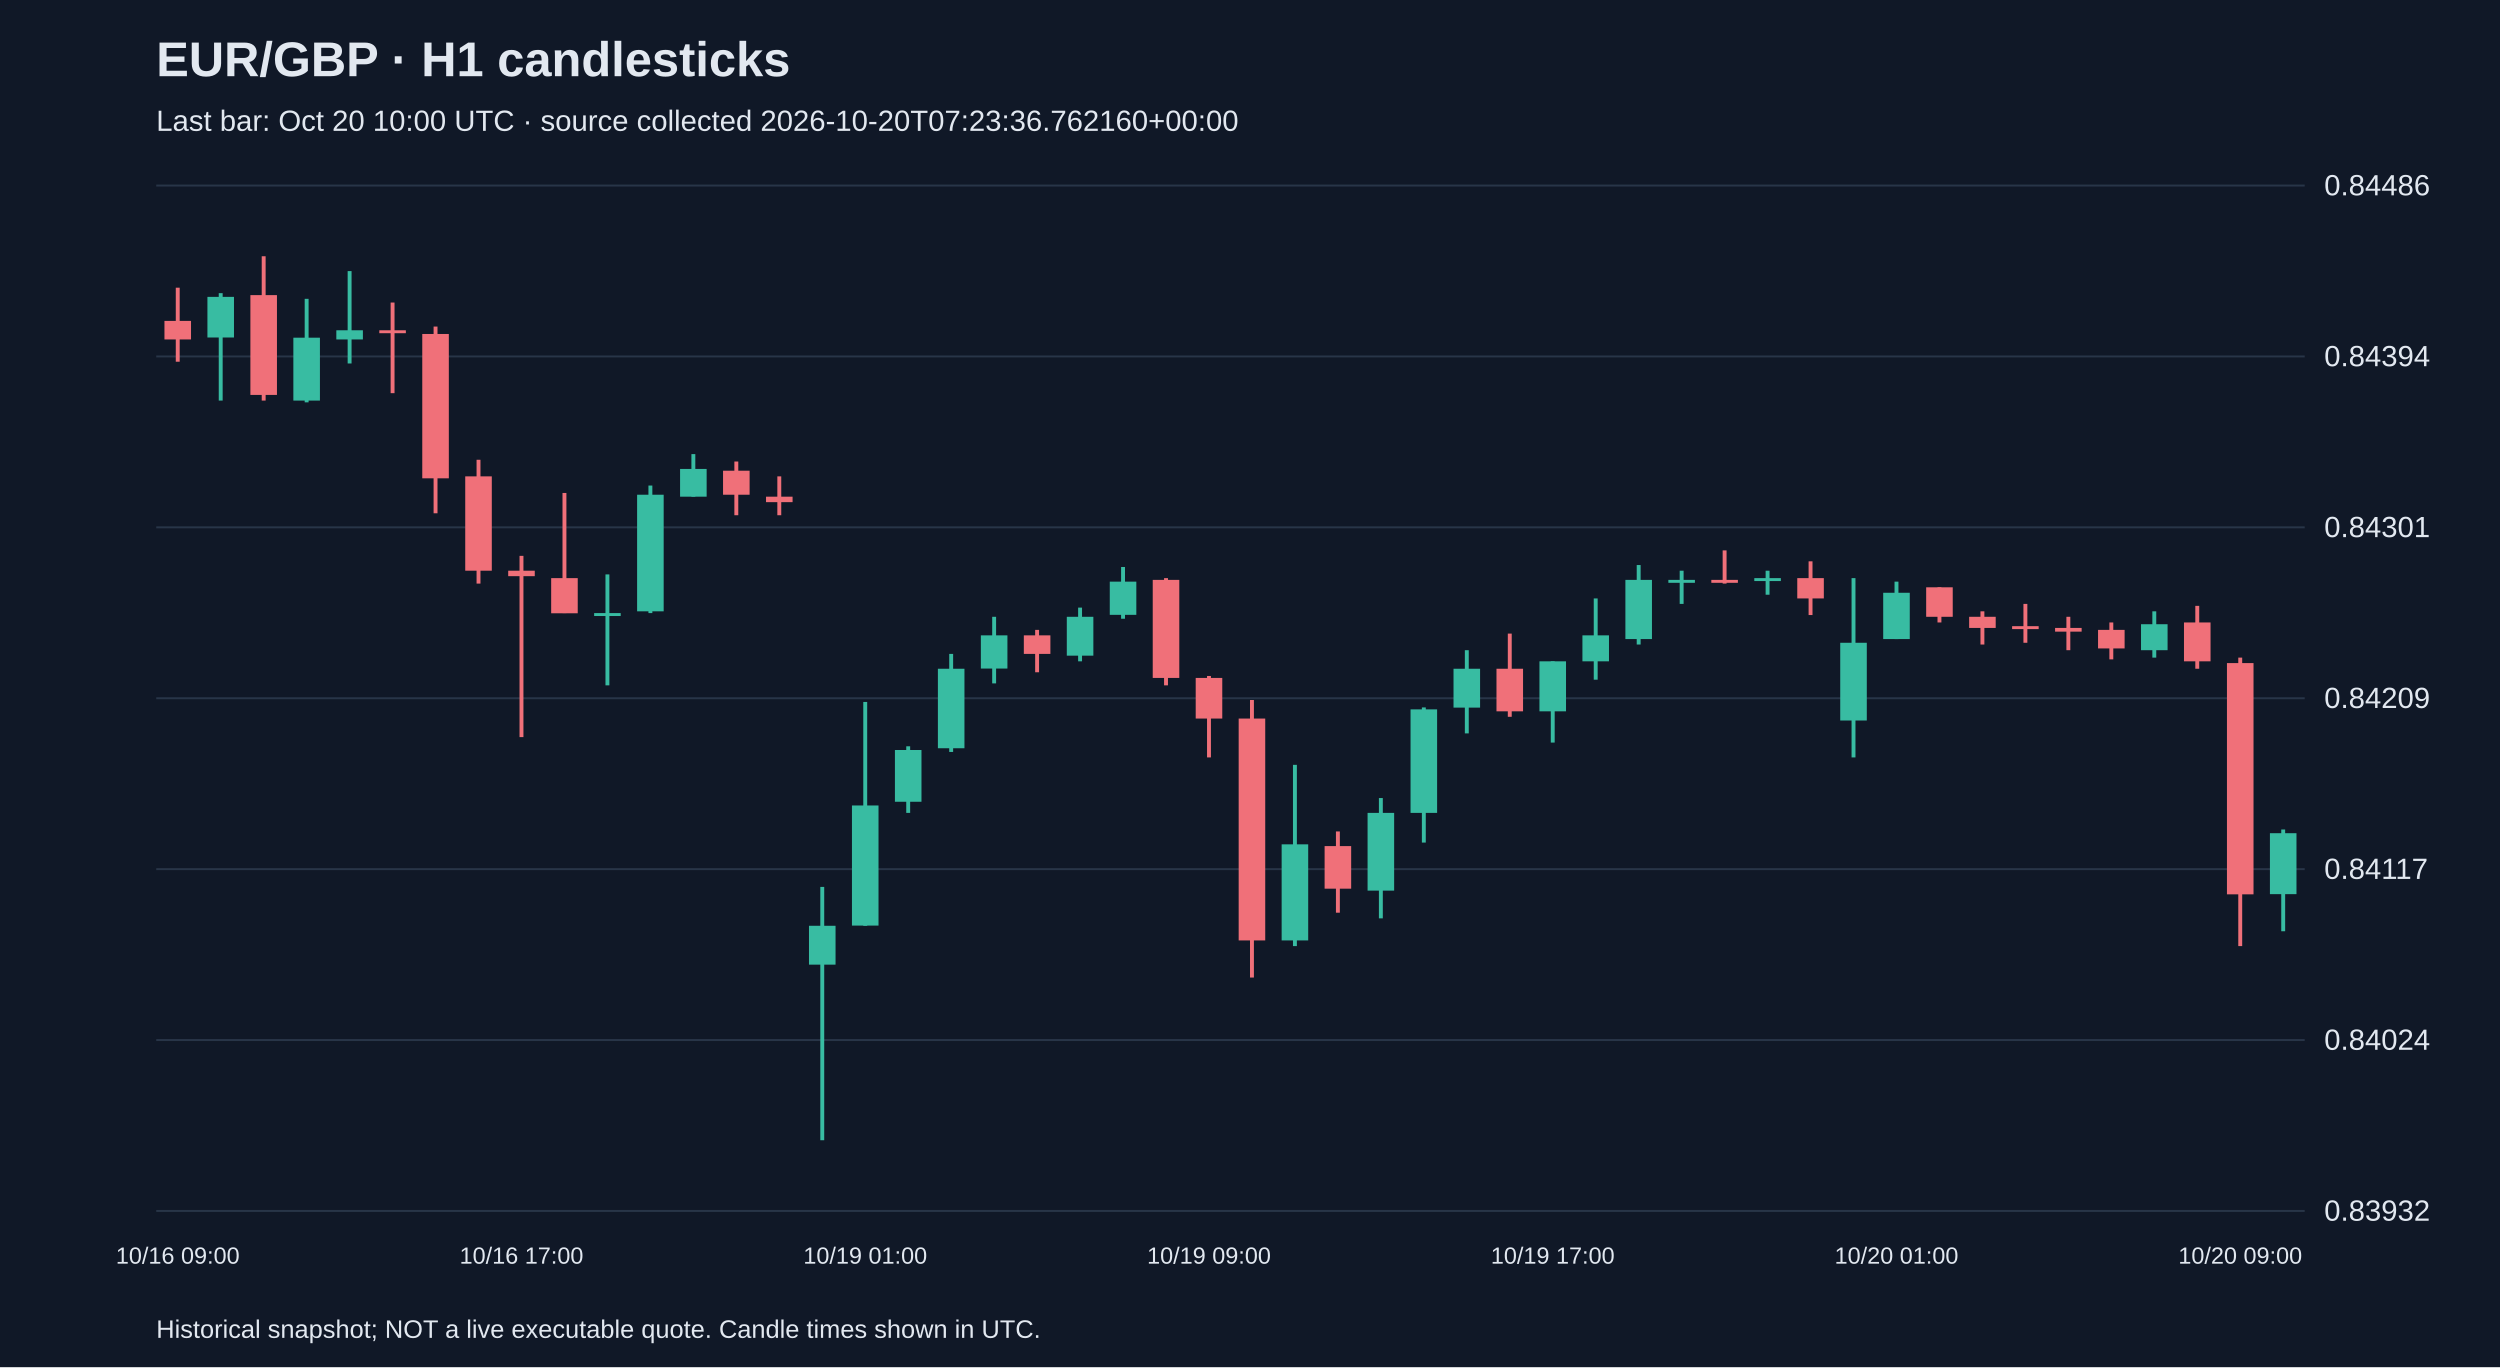
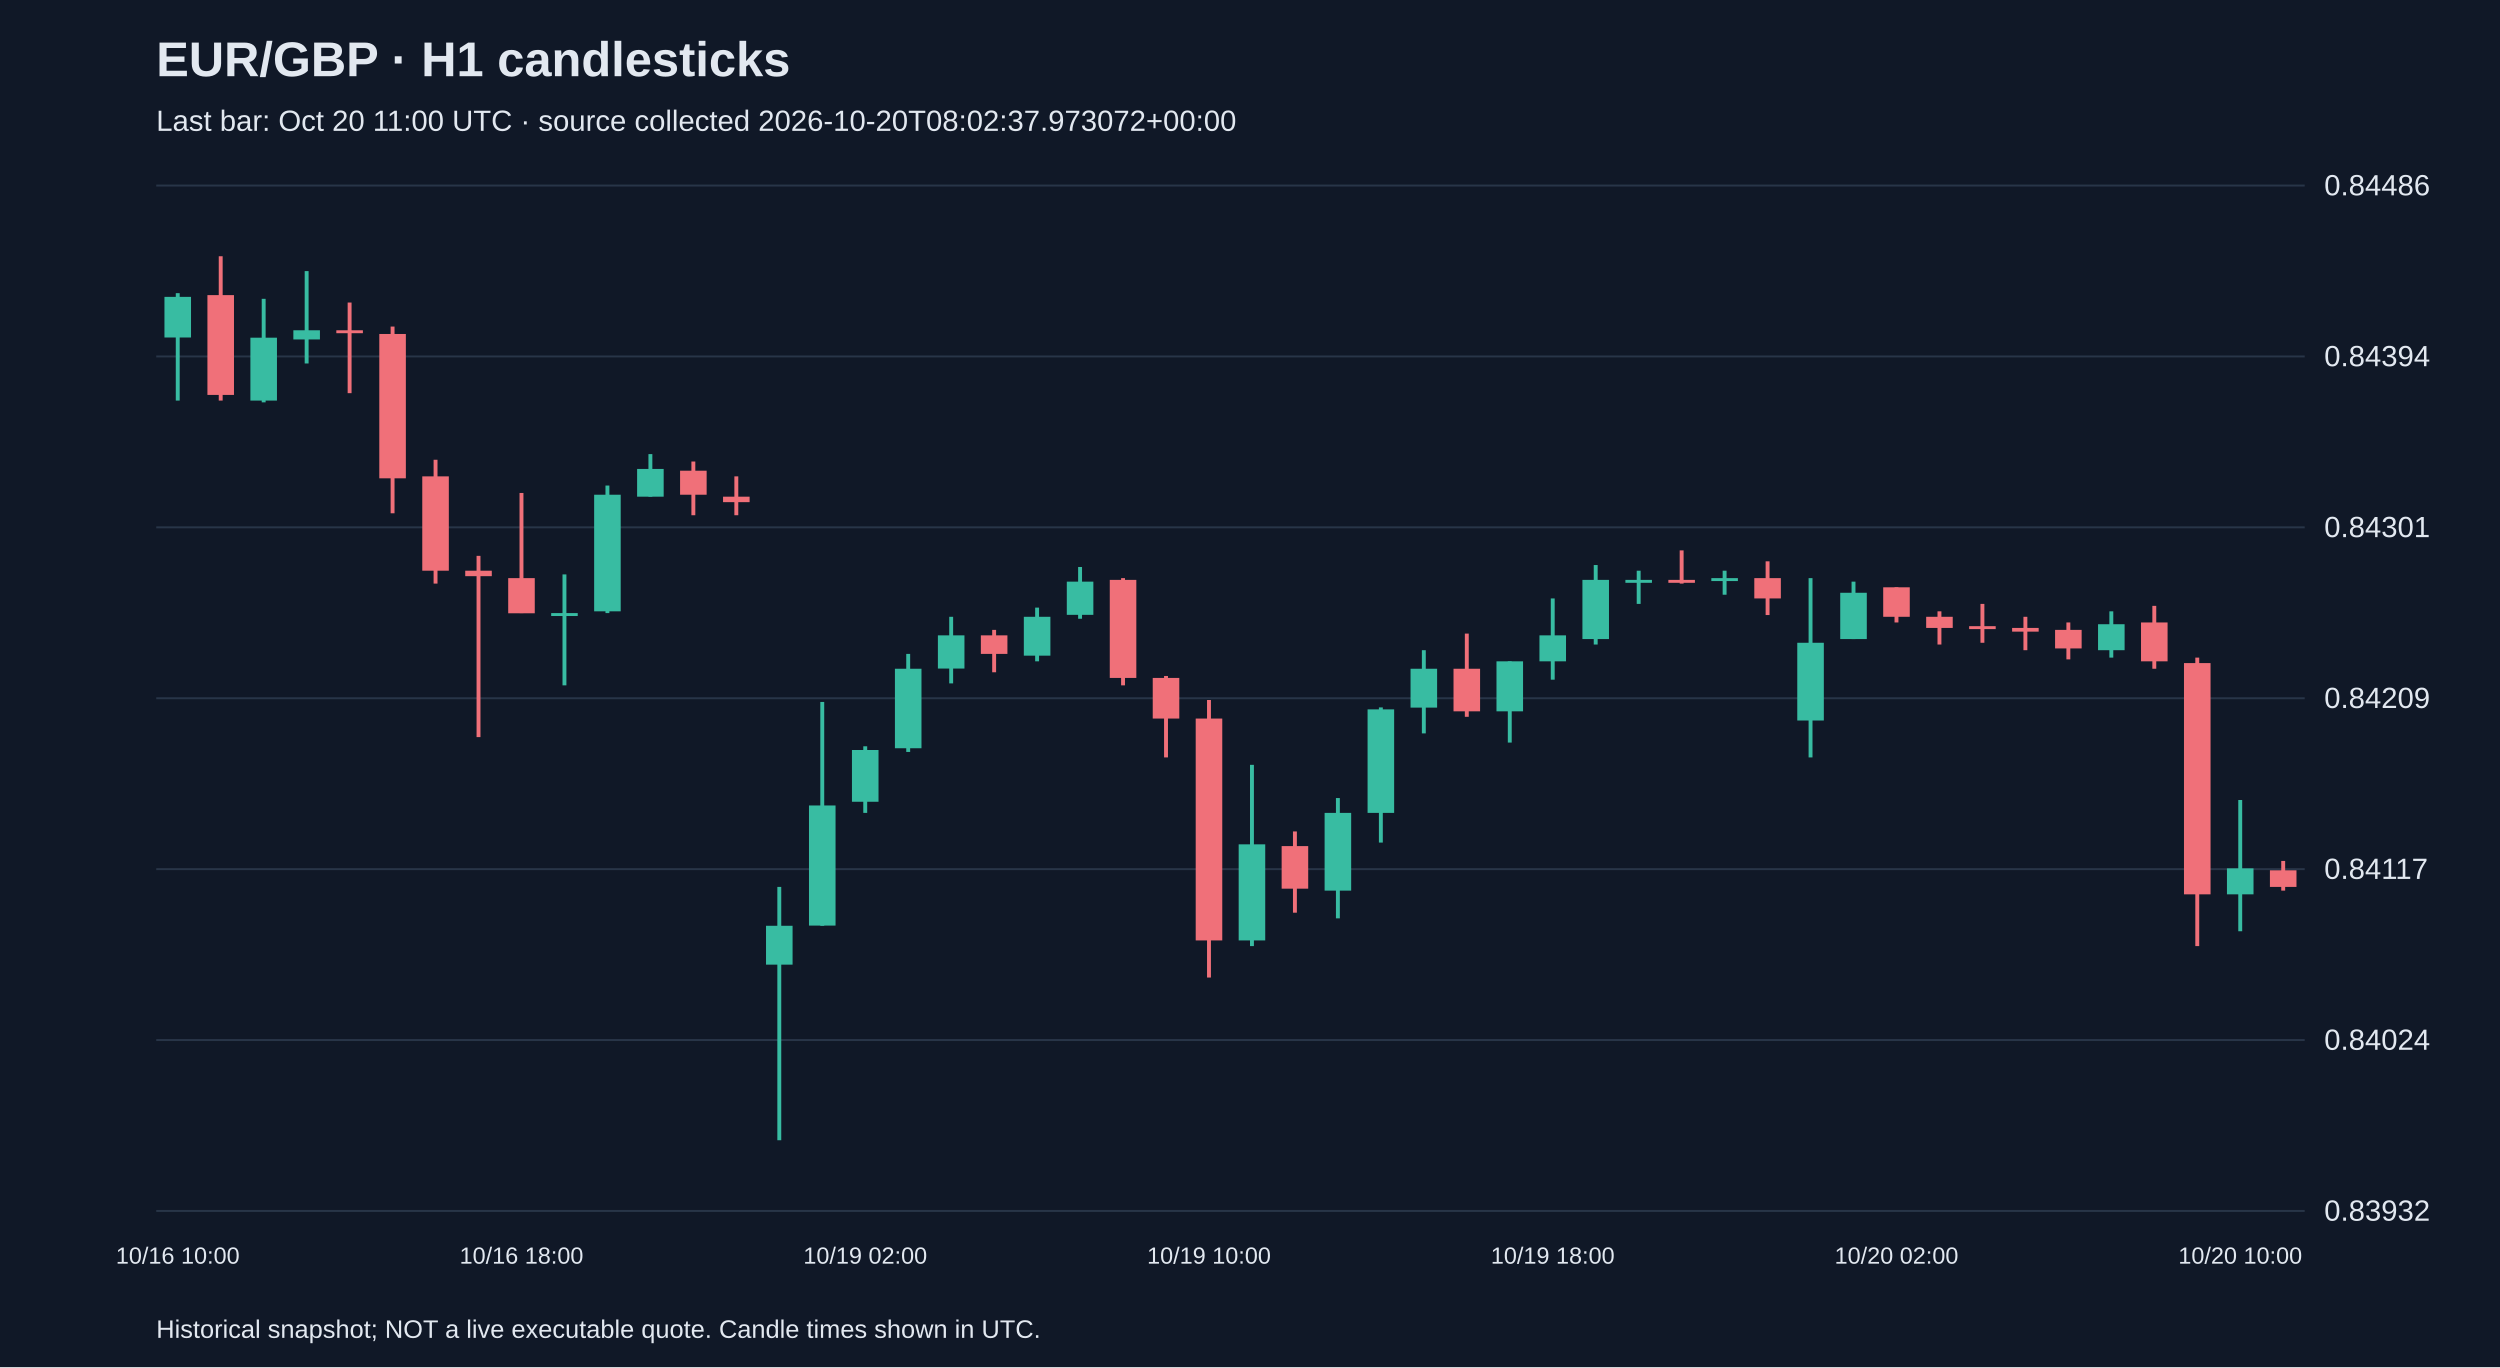
<svg xmlns="http://www.w3.org/2000/svg" viewBox="0 0 1280 700">
  <rect width="100%" height="100%" fill="#101827" />
  <style>text{font-family:Arial,sans-serif;fill:#e2e8f0}</style>
  <text x="80" y="39" font-size="25" font-weight="bold">EUR/GBP · H1 candlesticks</text>
-   <text x="80" y="67" font-size="15" fill="#a6b1c5">Last bar: Oct 20 10:00 UTC · source collected 2026-10-20T07:23:36.762160+00:00</text>
+   <text x="80" y="67" font-size="15" fill="#a6b1c5">Last bar: Oct 20 11:00 UTC · source collected 2026-10-20T08:02:37.973072+00:00</text>
  <line x1="80" y1="620.0" x2="1180" y2="620.0" stroke="#283548" />
  <text x="1190" y="625.0" font-size="15">0.83932</text>
  <line x1="80" y1="532.5" x2="1180" y2="532.5" stroke="#283548" />
  <text x="1190" y="537.5" font-size="15">0.84024</text>
  <line x1="80" y1="445.0" x2="1180" y2="445.0" stroke="#283548" />
  <text x="1190" y="450.0" font-size="15">0.84117</text>
  <line x1="80" y1="357.5" x2="1180" y2="357.5" stroke="#283548" />
  <text x="1190" y="362.5" font-size="15">0.84209</text>
  <line x1="80" y1="270.0" x2="1180" y2="270.0" stroke="#283548" />
  <text x="1190" y="275.0" font-size="15">0.84301</text>
  <line x1="80" y1="182.5" x2="1180" y2="182.5" stroke="#283548" />
  <text x="1190" y="187.5" font-size="15">0.84394</text>
  <line x1="80" y1="95.0" x2="1180" y2="95.0" stroke="#283548" />
  <text x="1190" y="100.0" font-size="15">0.84486</text>
-   <line x1="91.0" y1="147.3" x2="91.0" y2="185.2" stroke="#f07079" stroke-width="2" />
-   <rect x="84.2" y="164.3" width="13.6" height="9.5" fill="#f07079" />
-   <text x="91.0" y="647" text-anchor="middle" font-size="12">10/16 09:00</text>
-   <line x1="113.0" y1="150.1" x2="113.0" y2="205.1" stroke="#38bca2" stroke-width="2" />
-   <rect x="106.2" y="152.0" width="13.6" height="20.8" fill="#38bca2" />
-   <line x1="135.0" y1="131.2" x2="135.0" y2="205.1" stroke="#f07079" stroke-width="2" />
-   <rect x="128.2" y="151.1" width="13.6" height="51.1" fill="#f07079" />
-   <line x1="157.0" y1="153.0" x2="157.0" y2="206.0" stroke="#38bca2" stroke-width="2" />
-   <rect x="150.2" y="172.9" width="13.6" height="32.2" fill="#38bca2" />
-   <line x1="179.0" y1="138.8" x2="179.0" y2="186.1" stroke="#38bca2" stroke-width="2" />
-   <rect x="172.2" y="169.1" width="13.6" height="4.7" fill="#38bca2" />
-   <line x1="201.0" y1="154.9" x2="201.0" y2="201.3" stroke="#f07079" stroke-width="2" />
-   <rect x="194.2" y="169.1" width="13.6" height="1.5" fill="#f07079" />
-   <line x1="223.0" y1="167.2" x2="223.0" y2="262.8" stroke="#f07079" stroke-width="2" />
-   <rect x="216.2" y="171.0" width="13.6" height="73.9" fill="#f07079" />
-   <line x1="245.0" y1="235.4" x2="245.0" y2="298.8" stroke="#f07079" stroke-width="2" />
-   <rect x="238.2" y="243.9" width="13.6" height="48.3" fill="#f07079" />
-   <line x1="267.0" y1="284.6" x2="267.0" y2="377.4" stroke="#f07079" stroke-width="2" />
-   <rect x="260.2" y="292.2" width="13.6" height="2.8" fill="#f07079" />
-   <text x="267.0" y="647" text-anchor="middle" font-size="12">10/16 17:00</text>
-   <line x1="289.0" y1="252.4" x2="289.0" y2="313.9" stroke="#f07079" stroke-width="2" />
-   <rect x="282.2" y="296.0" width="13.6" height="18.0" fill="#f07079" />
-   <line x1="311.0" y1="294.1" x2="311.0" y2="350.9" stroke="#38bca2" stroke-width="2" />
-   <rect x="304.2" y="313.9" width="13.6" height="1.5" fill="#38bca2" />
-   <line x1="333.0" y1="248.6" x2="333.0" y2="313.9" stroke="#38bca2" stroke-width="2" />
-   <rect x="326.2" y="253.3" width="13.6" height="59.7" fill="#38bca2" />
-   <line x1="355.0" y1="232.5" x2="355.0" y2="254.3" stroke="#38bca2" stroke-width="2" />
-   <rect x="348.2" y="240.1" width="13.6" height="14.2" fill="#38bca2" />
-   <line x1="377.0" y1="236.3" x2="377.0" y2="263.8" stroke="#f07079" stroke-width="2" />
-   <rect x="370.2" y="241.0" width="13.6" height="12.3" fill="#f07079" />
-   <line x1="399.0" y1="243.9" x2="399.0" y2="263.8" stroke="#f07079" stroke-width="2" />
-   <rect x="392.2" y="254.3" width="13.6" height="2.8" fill="#f07079" />
-   <line x1="421.0" y1="454.1" x2="421.0" y2="583.8" stroke="#38bca2" stroke-width="2" />
-   <rect x="414.2" y="474.0" width="13.6" height="19.9" fill="#38bca2" />
-   <line x1="443.0" y1="359.4" x2="443.0" y2="474.0" stroke="#38bca2" stroke-width="2" />
-   <rect x="436.2" y="412.4" width="13.6" height="61.5" fill="#38bca2" />
-   <text x="443.0" y="647" text-anchor="middle" font-size="12">10/19 01:00</text>
-   <line x1="465.0" y1="382.1" x2="465.0" y2="416.2" stroke="#38bca2" stroke-width="2" />
-   <rect x="458.2" y="384.0" width="13.6" height="26.5" fill="#38bca2" />
-   <line x1="487.0" y1="334.8" x2="487.0" y2="385.0" stroke="#38bca2" stroke-width="2" />
-   <rect x="480.2" y="342.4" width="13.6" height="40.7" fill="#38bca2" />
-   <line x1="509.0" y1="315.8" x2="509.0" y2="349.9" stroke="#38bca2" stroke-width="2" />
-   <rect x="502.2" y="325.3" width="13.6" height="17.0" fill="#38bca2" />
-   <line x1="531.0" y1="322.5" x2="531.0" y2="344.2" stroke="#f07079" stroke-width="2" />
-   <rect x="524.2" y="325.3" width="13.6" height="9.5" fill="#f07079" />
-   <line x1="553.0" y1="311.1" x2="553.0" y2="338.6" stroke="#38bca2" stroke-width="2" />
-   <rect x="546.2" y="315.8" width="13.6" height="19.9" fill="#38bca2" />
-   <line x1="575.0" y1="290.3" x2="575.0" y2="316.8" stroke="#38bca2" stroke-width="2" />
-   <rect x="568.2" y="297.8" width="13.6" height="17.0" fill="#38bca2" />
-   <line x1="597.0" y1="296.0" x2="597.0" y2="350.9" stroke="#f07079" stroke-width="2" />
-   <rect x="590.2" y="296.9" width="13.6" height="50.2" fill="#f07079" />
-   <line x1="619.0" y1="346.1" x2="619.0" y2="387.8" stroke="#f07079" stroke-width="2" />
-   <rect x="612.2" y="347.1" width="13.6" height="20.8" fill="#f07079" />
-   <text x="619.0" y="647" text-anchor="middle" font-size="12">10/19 09:00</text>
-   <line x1="641.0" y1="358.4" x2="641.0" y2="500.5" stroke="#f07079" stroke-width="2" />
-   <rect x="634.2" y="367.9" width="13.6" height="113.6" fill="#f07079" />
-   <line x1="663.0" y1="391.6" x2="663.0" y2="484.4" stroke="#38bca2" stroke-width="2" />
-   <rect x="656.2" y="432.3" width="13.6" height="49.2" fill="#38bca2" />
-   <line x1="685.0" y1="425.7" x2="685.0" y2="467.3" stroke="#f07079" stroke-width="2" />
-   <rect x="678.2" y="433.2" width="13.6" height="21.8" fill="#f07079" />
-   <line x1="707.0" y1="408.6" x2="707.0" y2="470.2" stroke="#38bca2" stroke-width="2" />
-   <rect x="700.2" y="416.2" width="13.6" height="39.8" fill="#38bca2" />
-   <line x1="729.0" y1="362.2" x2="729.0" y2="431.4" stroke="#38bca2" stroke-width="2" />
-   <rect x="722.2" y="363.2" width="13.6" height="53.0" fill="#38bca2" />
-   <line x1="751.0" y1="332.9" x2="751.0" y2="375.5" stroke="#38bca2" stroke-width="2" />
-   <rect x="744.2" y="342.4" width="13.6" height="19.9" fill="#38bca2" />
-   <line x1="773.0" y1="324.4" x2="773.0" y2="367.0" stroke="#f07079" stroke-width="2" />
-   <rect x="766.2" y="342.4" width="13.6" height="21.8" fill="#f07079" />
-   <line x1="795.0" y1="338.6" x2="795.0" y2="380.2" stroke="#38bca2" stroke-width="2" />
-   <rect x="788.2" y="338.6" width="13.6" height="25.6" fill="#38bca2" />
-   <text x="795.0" y="647" text-anchor="middle" font-size="12">10/19 17:00</text>
-   <line x1="817.0" y1="306.4" x2="817.0" y2="348.0" stroke="#38bca2" stroke-width="2" />
-   <rect x="810.2" y="325.3" width="13.6" height="13.3" fill="#38bca2" />
-   <line x1="839.0" y1="289.3" x2="839.0" y2="330.0" stroke="#38bca2" stroke-width="2" />
-   <rect x="832.2" y="296.9" width="13.6" height="30.3" fill="#38bca2" />
-   <line x1="861.0" y1="292.2" x2="861.0" y2="309.2" stroke="#38bca2" stroke-width="2" />
-   <rect x="854.2" y="296.9" width="13.6" height="1.5" fill="#38bca2" />
-   <line x1="883.0" y1="281.8" x2="883.0" y2="298.8" stroke="#f07079" stroke-width="2" />
-   <rect x="876.2" y="296.9" width="13.6" height="1.5" fill="#f07079" />
-   <line x1="905.0" y1="292.2" x2="905.0" y2="304.5" stroke="#38bca2" stroke-width="2" />
-   <rect x="898.2" y="296.0" width="13.6" height="1.5" fill="#38bca2" />
-   <line x1="927.0" y1="287.4" x2="927.0" y2="314.9" stroke="#f07079" stroke-width="2" />
-   <rect x="920.2" y="296.0" width="13.6" height="10.4" fill="#f07079" />
-   <line x1="949.0" y1="296.0" x2="949.0" y2="387.8" stroke="#38bca2" stroke-width="2" />
-   <rect x="942.2" y="329.1" width="13.6" height="39.8" fill="#38bca2" />
-   <line x1="971.0" y1="297.8" x2="971.0" y2="327.2" stroke="#38bca2" stroke-width="2" />
-   <rect x="964.2" y="303.5" width="13.6" height="23.7" fill="#38bca2" />
-   <text x="971.0" y="647" text-anchor="middle" font-size="12">10/20 01:00</text>
-   <line x1="993.0" y1="300.7" x2="993.0" y2="318.7" stroke="#f07079" stroke-width="2" />
-   <rect x="986.2" y="300.7" width="13.6" height="15.1" fill="#f07079" />
-   <line x1="1015.0" y1="313.0" x2="1015.0" y2="330.0" stroke="#f07079" stroke-width="2" />
-   <rect x="1008.2" y="315.8" width="13.6" height="5.7" fill="#f07079" />
-   <line x1="1037.0" y1="309.2" x2="1037.0" y2="329.1" stroke="#f07079" stroke-width="2" />
-   <rect x="1030.2" y="320.6" width="13.6" height="1.5" fill="#f07079" />
-   <line x1="1059.0" y1="315.8" x2="1059.0" y2="332.9" stroke="#f07079" stroke-width="2" />
-   <rect x="1052.2" y="321.5" width="13.6" height="1.9" fill="#f07079" />
-   <line x1="1081.0" y1="318.7" x2="1081.0" y2="337.6" stroke="#f07079" stroke-width="2" />
-   <rect x="1074.2" y="322.5" width="13.6" height="9.5" fill="#f07079" />
-   <line x1="1103.0" y1="313.0" x2="1103.0" y2="336.7" stroke="#38bca2" stroke-width="2" />
-   <rect x="1096.2" y="319.6" width="13.6" height="13.3" fill="#38bca2" />
-   <line x1="1125.0" y1="310.2" x2="1125.0" y2="342.4" stroke="#f07079" stroke-width="2" />
-   <rect x="1118.2" y="318.7" width="13.6" height="19.9" fill="#f07079" />
-   <line x1="1147.0" y1="336.7" x2="1147.0" y2="484.4" stroke="#f07079" stroke-width="2" />
-   <rect x="1140.2" y="339.5" width="13.6" height="118.4" fill="#f07079" />
-   <text x="1147.0" y="647" text-anchor="middle" font-size="12">10/20 09:00</text>
-   <line x1="1169.0" y1="424.7" x2="1169.0" y2="476.8" stroke="#38bca2" stroke-width="2" />
-   <rect x="1162.2" y="426.6" width="13.6" height="31.2" fill="#38bca2" />
+   <line x1="91.0" y1="150.1" x2="91.0" y2="205.1" stroke="#38bca2" stroke-width="2" />
+   <rect x="84.2" y="152.0" width="13.6" height="20.8" fill="#38bca2" />
+   <text x="91.0" y="647" text-anchor="middle" font-size="12">10/16 10:00</text>
+   <line x1="113.0" y1="131.2" x2="113.0" y2="205.1" stroke="#f07079" stroke-width="2" />
+   <rect x="106.2" y="151.1" width="13.6" height="51.1" fill="#f07079" />
+   <line x1="135.0" y1="153.0" x2="135.0" y2="206.0" stroke="#38bca2" stroke-width="2" />
+   <rect x="128.2" y="172.9" width="13.6" height="32.2" fill="#38bca2" />
+   <line x1="157.0" y1="138.8" x2="157.0" y2="186.1" stroke="#38bca2" stroke-width="2" />
+   <rect x="150.2" y="169.1" width="13.6" height="4.7" fill="#38bca2" />
+   <line x1="179.0" y1="154.9" x2="179.0" y2="201.3" stroke="#f07079" stroke-width="2" />
+   <rect x="172.2" y="169.1" width="13.6" height="1.5" fill="#f07079" />
+   <line x1="201.0" y1="167.2" x2="201.0" y2="262.8" stroke="#f07079" stroke-width="2" />
+   <rect x="194.2" y="171.0" width="13.6" height="73.9" fill="#f07079" />
+   <line x1="223.0" y1="235.4" x2="223.0" y2="298.8" stroke="#f07079" stroke-width="2" />
+   <rect x="216.2" y="243.9" width="13.6" height="48.3" fill="#f07079" />
+   <line x1="245.0" y1="284.6" x2="245.0" y2="377.4" stroke="#f07079" stroke-width="2" />
+   <rect x="238.2" y="292.2" width="13.6" height="2.8" fill="#f07079" />
+   <line x1="267.0" y1="252.4" x2="267.0" y2="313.9" stroke="#f07079" stroke-width="2" />
+   <rect x="260.2" y="296.0" width="13.6" height="18.0" fill="#f07079" />
+   <text x="267.0" y="647" text-anchor="middle" font-size="12">10/16 18:00</text>
+   <line x1="289.0" y1="294.1" x2="289.0" y2="350.9" stroke="#38bca2" stroke-width="2" />
+   <rect x="282.2" y="313.9" width="13.6" height="1.5" fill="#38bca2" />
+   <line x1="311.0" y1="248.6" x2="311.0" y2="313.9" stroke="#38bca2" stroke-width="2" />
+   <rect x="304.2" y="253.3" width="13.6" height="59.7" fill="#38bca2" />
+   <line x1="333.0" y1="232.5" x2="333.0" y2="254.3" stroke="#38bca2" stroke-width="2" />
+   <rect x="326.2" y="240.1" width="13.6" height="14.2" fill="#38bca2" />
+   <line x1="355.0" y1="236.3" x2="355.0" y2="263.8" stroke="#f07079" stroke-width="2" />
+   <rect x="348.2" y="241.0" width="13.6" height="12.3" fill="#f07079" />
+   <line x1="377.0" y1="243.9" x2="377.0" y2="263.8" stroke="#f07079" stroke-width="2" />
+   <rect x="370.2" y="254.3" width="13.6" height="2.8" fill="#f07079" />
+   <line x1="399.0" y1="454.1" x2="399.0" y2="583.8" stroke="#38bca2" stroke-width="2" />
+   <rect x="392.2" y="474.0" width="13.6" height="19.9" fill="#38bca2" />
+   <line x1="421.0" y1="359.4" x2="421.0" y2="474.0" stroke="#38bca2" stroke-width="2" />
+   <rect x="414.2" y="412.4" width="13.6" height="61.5" fill="#38bca2" />
+   <line x1="443.0" y1="382.1" x2="443.0" y2="416.2" stroke="#38bca2" stroke-width="2" />
+   <rect x="436.2" y="384.0" width="13.6" height="26.5" fill="#38bca2" />
+   <text x="443.0" y="647" text-anchor="middle" font-size="12">10/19 02:00</text>
+   <line x1="465.0" y1="334.8" x2="465.0" y2="385.0" stroke="#38bca2" stroke-width="2" />
+   <rect x="458.2" y="342.4" width="13.6" height="40.7" fill="#38bca2" />
+   <line x1="487.0" y1="315.8" x2="487.0" y2="349.9" stroke="#38bca2" stroke-width="2" />
+   <rect x="480.2" y="325.3" width="13.6" height="17.0" fill="#38bca2" />
+   <line x1="509.0" y1="322.5" x2="509.0" y2="344.2" stroke="#f07079" stroke-width="2" />
+   <rect x="502.2" y="325.3" width="13.6" height="9.5" fill="#f07079" />
+   <line x1="531.0" y1="311.1" x2="531.0" y2="338.6" stroke="#38bca2" stroke-width="2" />
+   <rect x="524.2" y="315.8" width="13.6" height="19.9" fill="#38bca2" />
+   <line x1="553.0" y1="290.3" x2="553.0" y2="316.8" stroke="#38bca2" stroke-width="2" />
+   <rect x="546.2" y="297.8" width="13.6" height="17.0" fill="#38bca2" />
+   <line x1="575.0" y1="296.0" x2="575.0" y2="350.9" stroke="#f07079" stroke-width="2" />
+   <rect x="568.2" y="296.9" width="13.6" height="50.2" fill="#f07079" />
+   <line x1="597.0" y1="346.1" x2="597.0" y2="387.8" stroke="#f07079" stroke-width="2" />
+   <rect x="590.2" y="347.1" width="13.6" height="20.8" fill="#f07079" />
+   <line x1="619.0" y1="358.4" x2="619.0" y2="500.5" stroke="#f07079" stroke-width="2" />
+   <rect x="612.2" y="367.9" width="13.6" height="113.6" fill="#f07079" />
+   <text x="619.0" y="647" text-anchor="middle" font-size="12">10/19 10:00</text>
+   <line x1="641.0" y1="391.6" x2="641.0" y2="484.4" stroke="#38bca2" stroke-width="2" />
+   <rect x="634.2" y="432.3" width="13.6" height="49.2" fill="#38bca2" />
+   <line x1="663.0" y1="425.7" x2="663.0" y2="467.3" stroke="#f07079" stroke-width="2" />
+   <rect x="656.2" y="433.2" width="13.6" height="21.8" fill="#f07079" />
+   <line x1="685.0" y1="408.6" x2="685.0" y2="470.2" stroke="#38bca2" stroke-width="2" />
+   <rect x="678.2" y="416.2" width="13.6" height="39.8" fill="#38bca2" />
+   <line x1="707.0" y1="362.2" x2="707.0" y2="431.4" stroke="#38bca2" stroke-width="2" />
+   <rect x="700.2" y="363.2" width="13.6" height="53.0" fill="#38bca2" />
+   <line x1="729.0" y1="332.9" x2="729.0" y2="375.5" stroke="#38bca2" stroke-width="2" />
+   <rect x="722.2" y="342.4" width="13.6" height="19.9" fill="#38bca2" />
+   <line x1="751.0" y1="324.4" x2="751.0" y2="367.0" stroke="#f07079" stroke-width="2" />
+   <rect x="744.2" y="342.4" width="13.6" height="21.8" fill="#f07079" />
+   <line x1="773.0" y1="338.6" x2="773.0" y2="380.2" stroke="#38bca2" stroke-width="2" />
+   <rect x="766.2" y="338.6" width="13.6" height="25.6" fill="#38bca2" />
+   <line x1="795.0" y1="306.4" x2="795.0" y2="348.0" stroke="#38bca2" stroke-width="2" />
+   <rect x="788.2" y="325.3" width="13.6" height="13.3" fill="#38bca2" />
+   <text x="795.0" y="647" text-anchor="middle" font-size="12">10/19 18:00</text>
+   <line x1="817.0" y1="289.3" x2="817.0" y2="330.0" stroke="#38bca2" stroke-width="2" />
+   <rect x="810.2" y="296.9" width="13.6" height="30.3" fill="#38bca2" />
+   <line x1="839.0" y1="292.2" x2="839.0" y2="309.2" stroke="#38bca2" stroke-width="2" />
+   <rect x="832.2" y="296.9" width="13.6" height="1.5" fill="#38bca2" />
+   <line x1="861.0" y1="281.8" x2="861.0" y2="298.8" stroke="#f07079" stroke-width="2" />
+   <rect x="854.2" y="296.9" width="13.6" height="1.5" fill="#f07079" />
+   <line x1="883.0" y1="292.2" x2="883.0" y2="304.5" stroke="#38bca2" stroke-width="2" />
+   <rect x="876.2" y="296.0" width="13.6" height="1.5" fill="#38bca2" />
+   <line x1="905.0" y1="287.4" x2="905.0" y2="314.9" stroke="#f07079" stroke-width="2" />
+   <rect x="898.2" y="296.0" width="13.6" height="10.4" fill="#f07079" />
+   <line x1="927.0" y1="296.0" x2="927.0" y2="387.8" stroke="#38bca2" stroke-width="2" />
+   <rect x="920.2" y="329.1" width="13.6" height="39.8" fill="#38bca2" />
+   <line x1="949.0" y1="297.8" x2="949.0" y2="327.2" stroke="#38bca2" stroke-width="2" />
+   <rect x="942.2" y="303.5" width="13.6" height="23.7" fill="#38bca2" />
+   <line x1="971.0" y1="300.7" x2="971.0" y2="318.7" stroke="#f07079" stroke-width="2" />
+   <rect x="964.2" y="300.7" width="13.6" height="15.1" fill="#f07079" />
+   <text x="971.0" y="647" text-anchor="middle" font-size="12">10/20 02:00</text>
+   <line x1="993.0" y1="313.0" x2="993.0" y2="330.0" stroke="#f07079" stroke-width="2" />
+   <rect x="986.2" y="315.8" width="13.6" height="5.7" fill="#f07079" />
+   <line x1="1015.0" y1="309.2" x2="1015.0" y2="329.1" stroke="#f07079" stroke-width="2" />
+   <rect x="1008.2" y="320.6" width="13.6" height="1.5" fill="#f07079" />
+   <line x1="1037.0" y1="315.8" x2="1037.0" y2="332.9" stroke="#f07079" stroke-width="2" />
+   <rect x="1030.2" y="321.5" width="13.6" height="1.9" fill="#f07079" />
+   <line x1="1059.0" y1="318.7" x2="1059.0" y2="337.6" stroke="#f07079" stroke-width="2" />
+   <rect x="1052.2" y="322.5" width="13.6" height="9.5" fill="#f07079" />
+   <line x1="1081.0" y1="313.0" x2="1081.0" y2="336.7" stroke="#38bca2" stroke-width="2" />
+   <rect x="1074.2" y="319.6" width="13.6" height="13.3" fill="#38bca2" />
+   <line x1="1103.0" y1="310.2" x2="1103.0" y2="342.4" stroke="#f07079" stroke-width="2" />
+   <rect x="1096.2" y="318.7" width="13.6" height="19.9" fill="#f07079" />
+   <line x1="1125.0" y1="336.7" x2="1125.0" y2="484.4" stroke="#f07079" stroke-width="2" />
+   <rect x="1118.2" y="339.5" width="13.6" height="118.4" fill="#f07079" />
+   <line x1="1147.0" y1="409.6" x2="1147.0" y2="476.8" stroke="#38bca2" stroke-width="2" />
+   <rect x="1140.2" y="444.6" width="13.6" height="13.3" fill="#38bca2" />
+   <text x="1147.0" y="647" text-anchor="middle" font-size="12">10/20 10:00</text>
+   <line x1="1169.0" y1="440.8" x2="1169.0" y2="456.0" stroke="#f07079" stroke-width="2" />
+   <rect x="1162.2" y="445.6" width="13.6" height="8.5" fill="#f07079" />
  <text x="80" y="685" font-size="13">Historical snapshot; NOT a live executable quote. Candle times shown in UTC.</text>
</svg>
